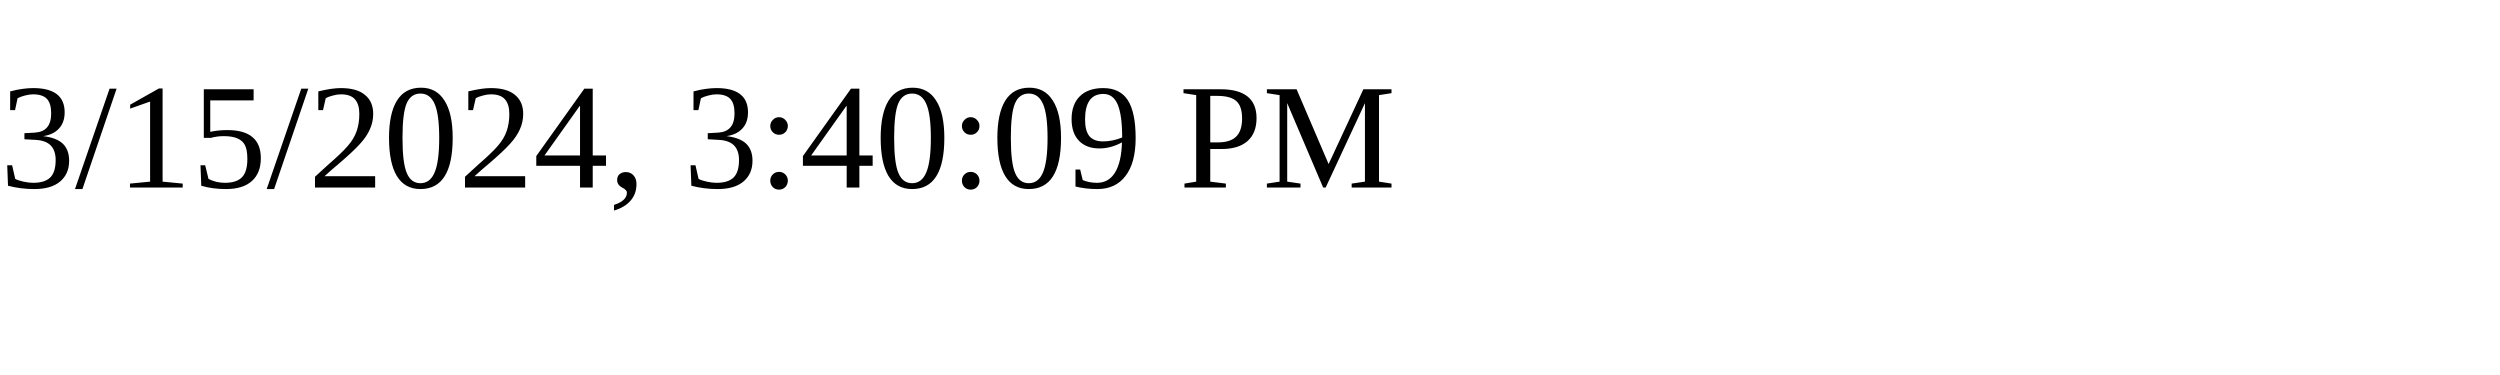
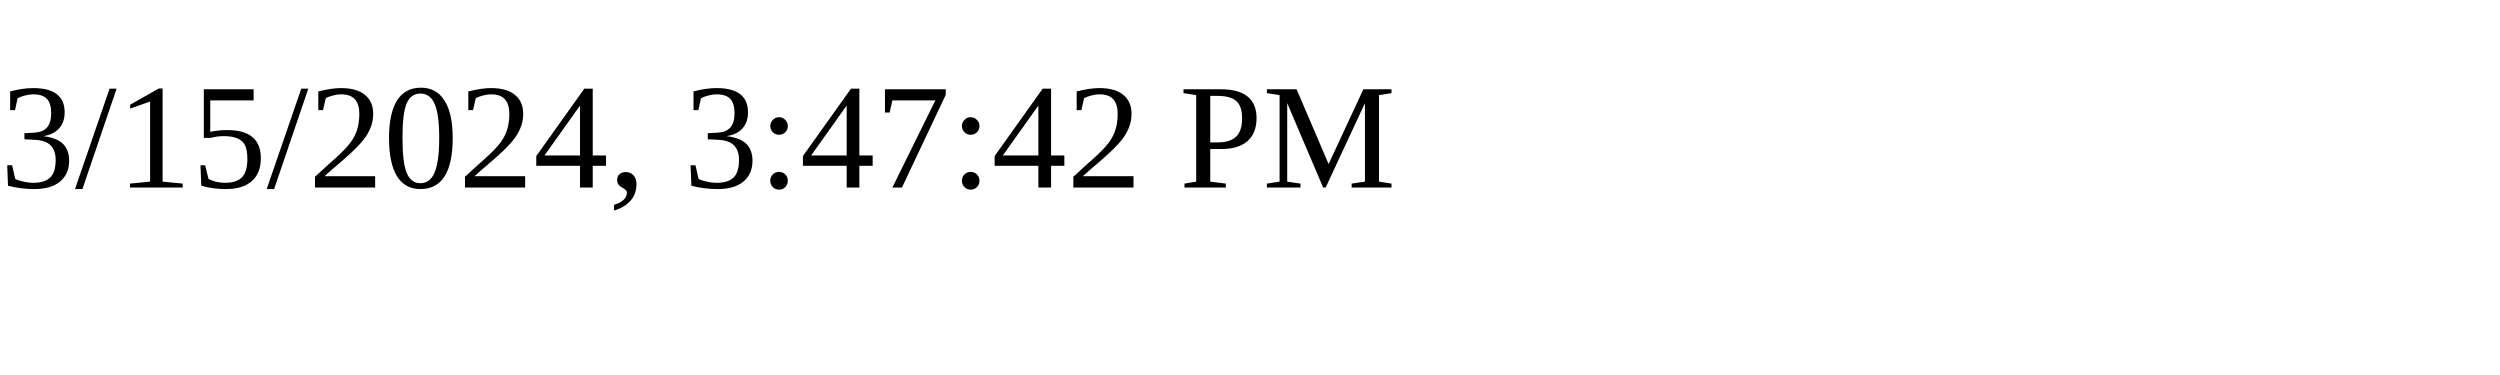
<svg xmlns="http://www.w3.org/2000/svg" height="30" width="200">
-   <text x="0" y="15">3/15/2024, 3:40:09 PM</text>
+   <text x="0" y="15">3/15/2024, 3:47:42 PM</text>
</svg>
